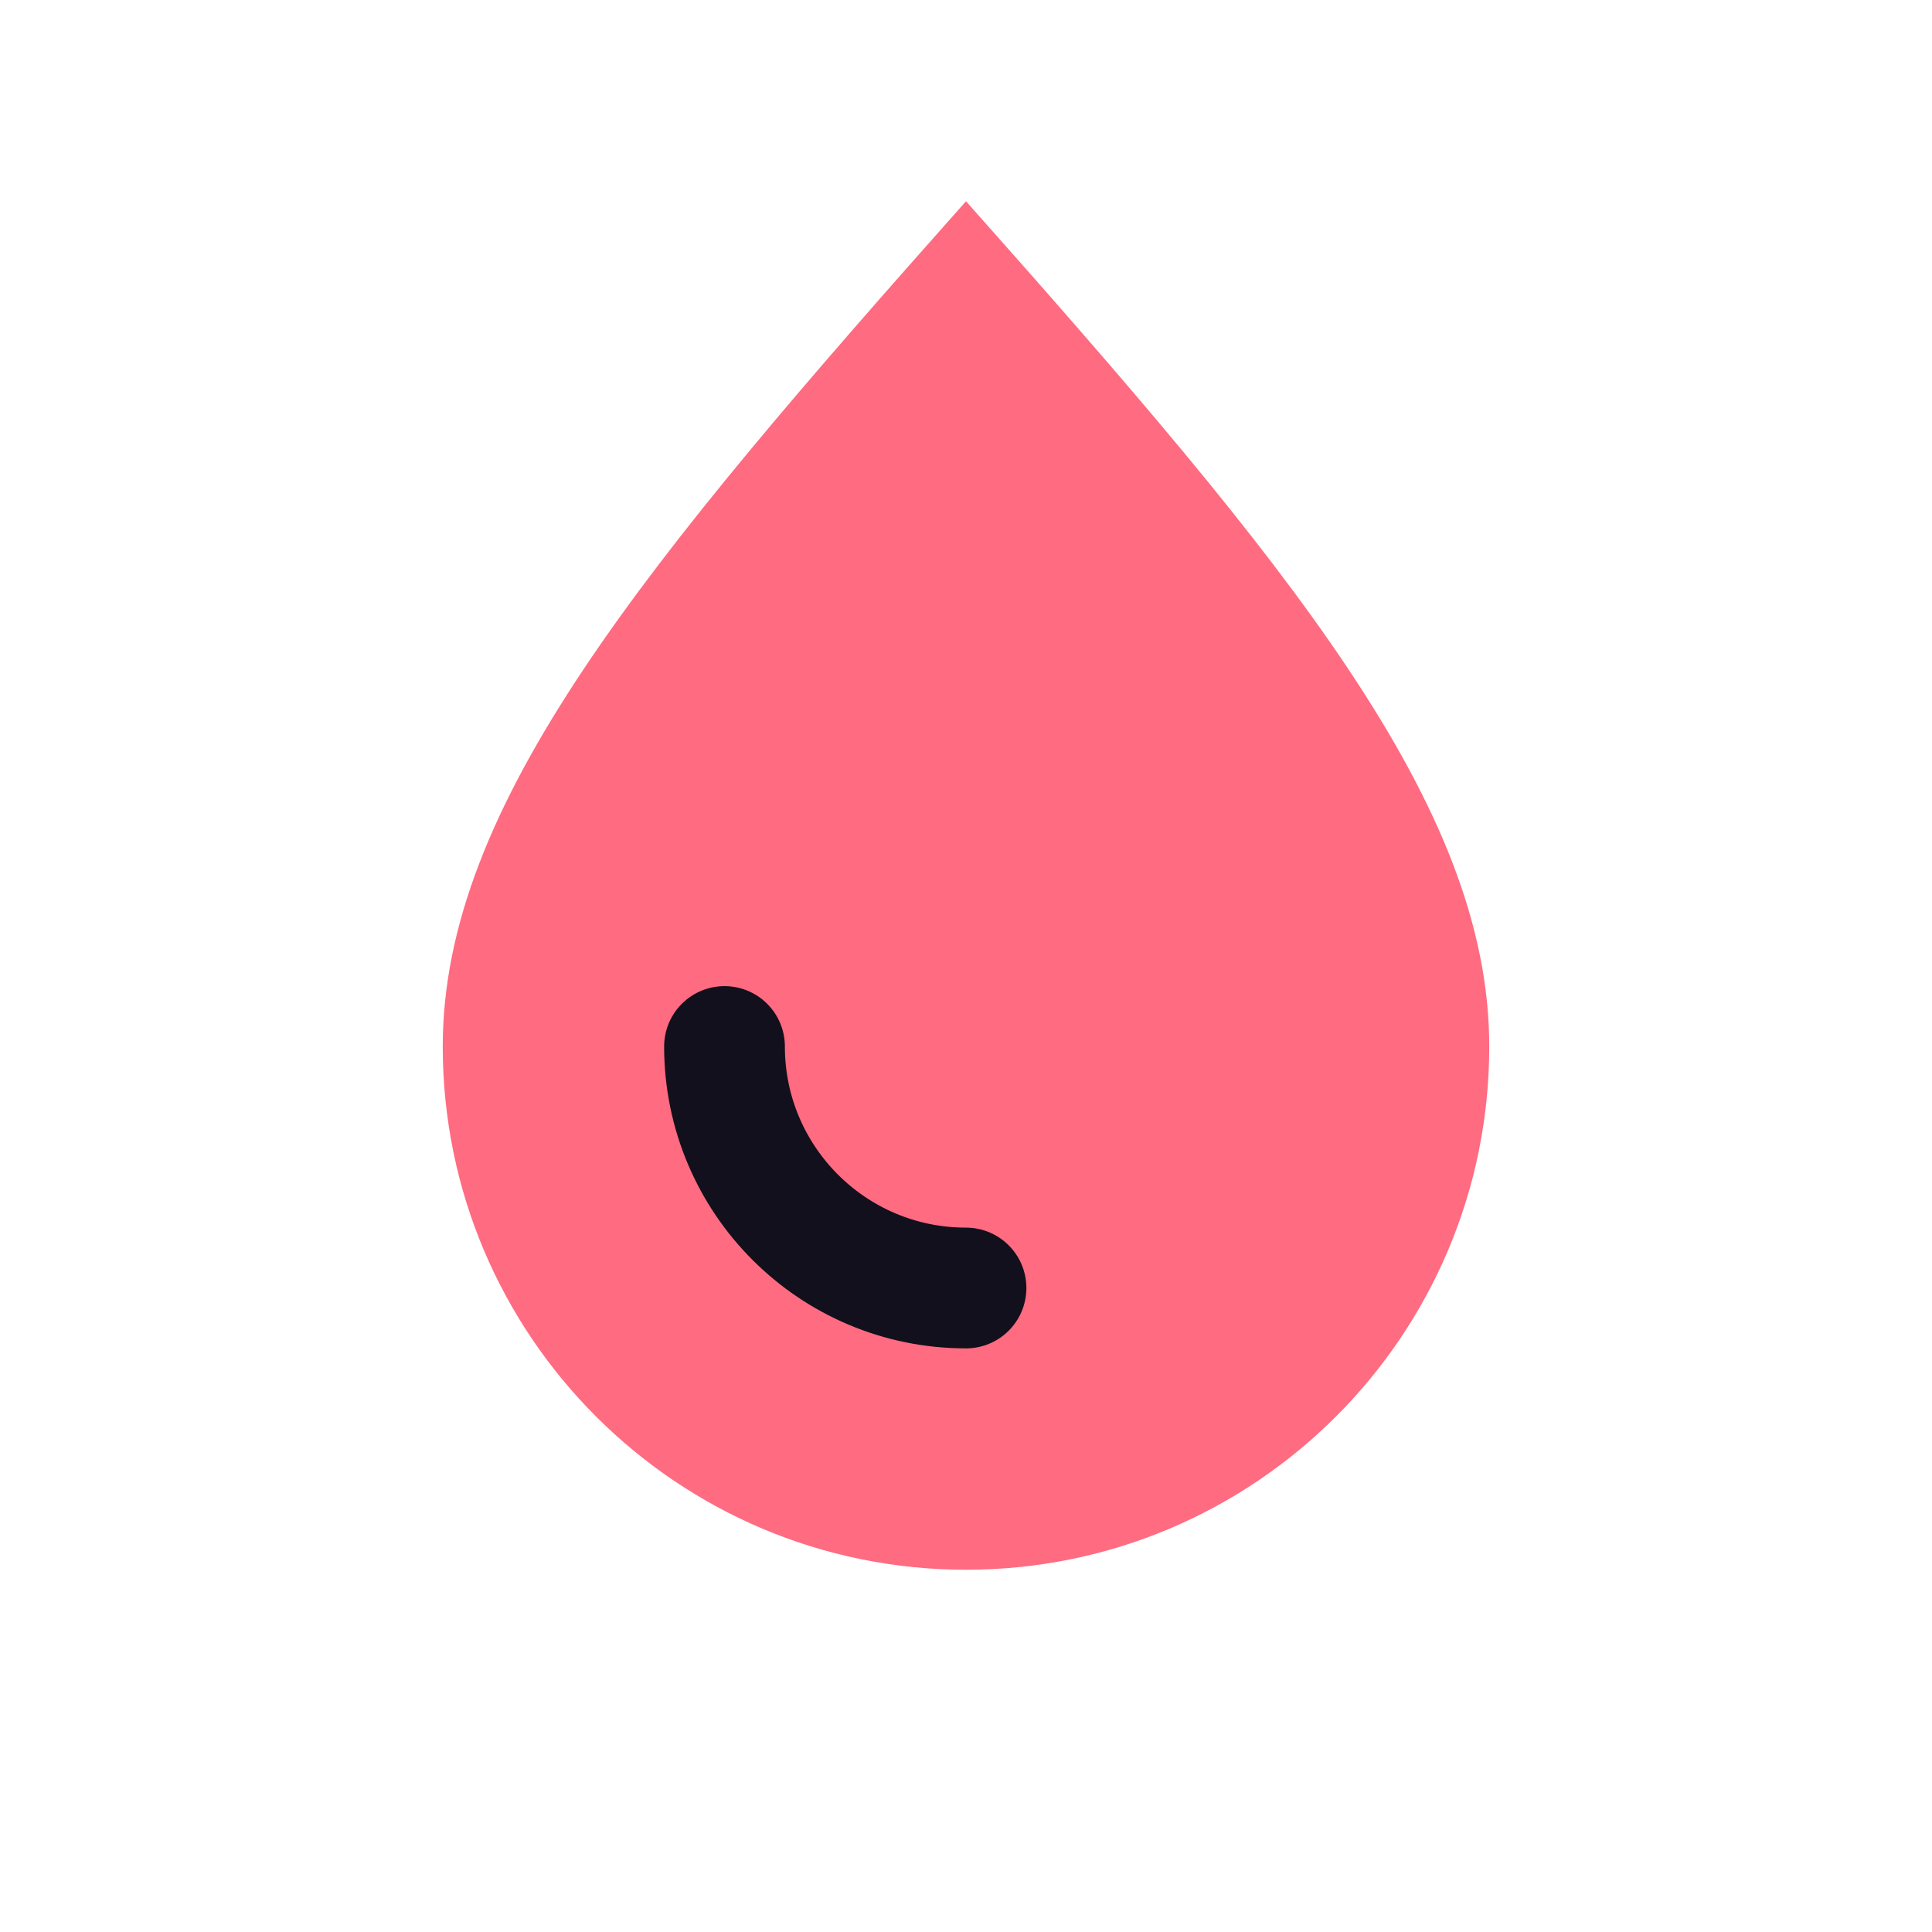
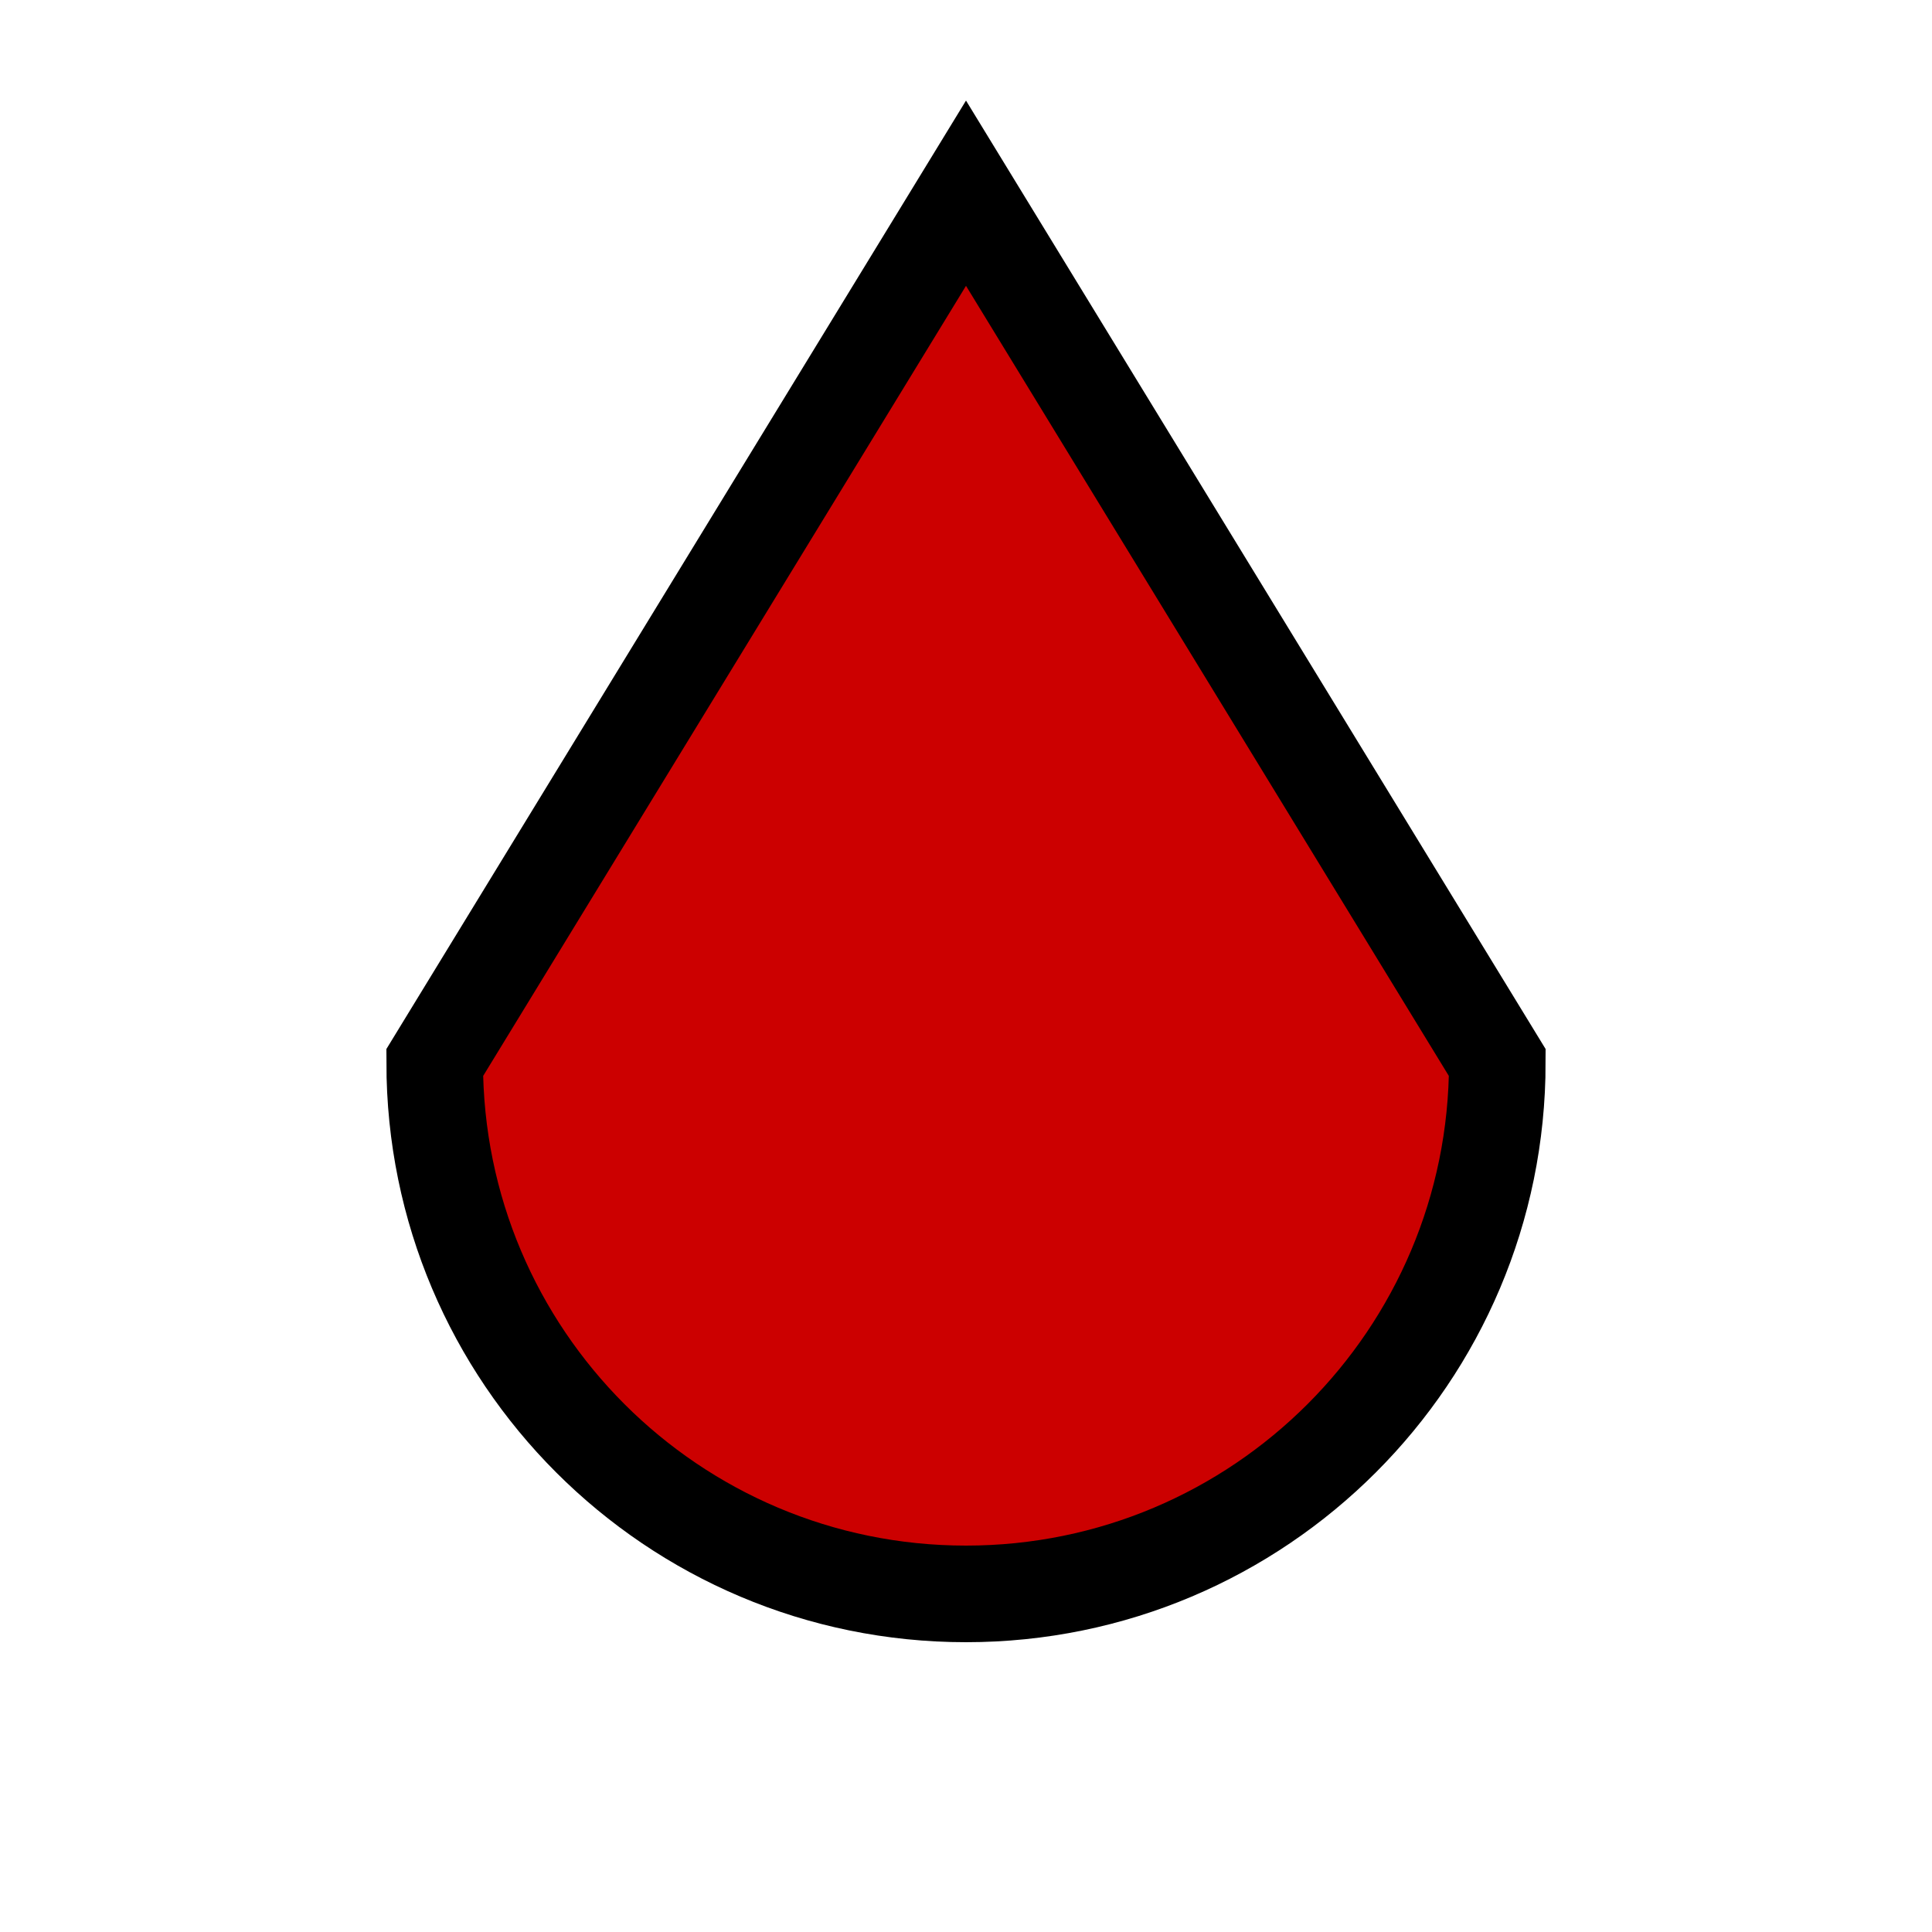
- <svg xmlns="http://www.w3.org/2000/svg" viewBox="0 0 48 48" width="48" height="48" role="img" aria-label="Blood glucose sensor">
-   <path d="M24 5c8 9 13 15 13 21a13 13 0 0 1-26 0c0-6 5-12 13-21z" fill="#ff6b81" />
-   <path d="M18 26a6 6 0 0 0 6 6" fill="none" stroke="#12101c" stroke-width="3" stroke-linecap="round" />
+ <svg xmlns="http://www.w3.org/2000/svg" viewBox="0 0 40 40" width="40" height="40">
+   <path d="M20 4 L31 22 A11 11 0 0 1 9 22 Z" fill="#cc0000" stroke="#000000" stroke-width="2" />
</svg>
